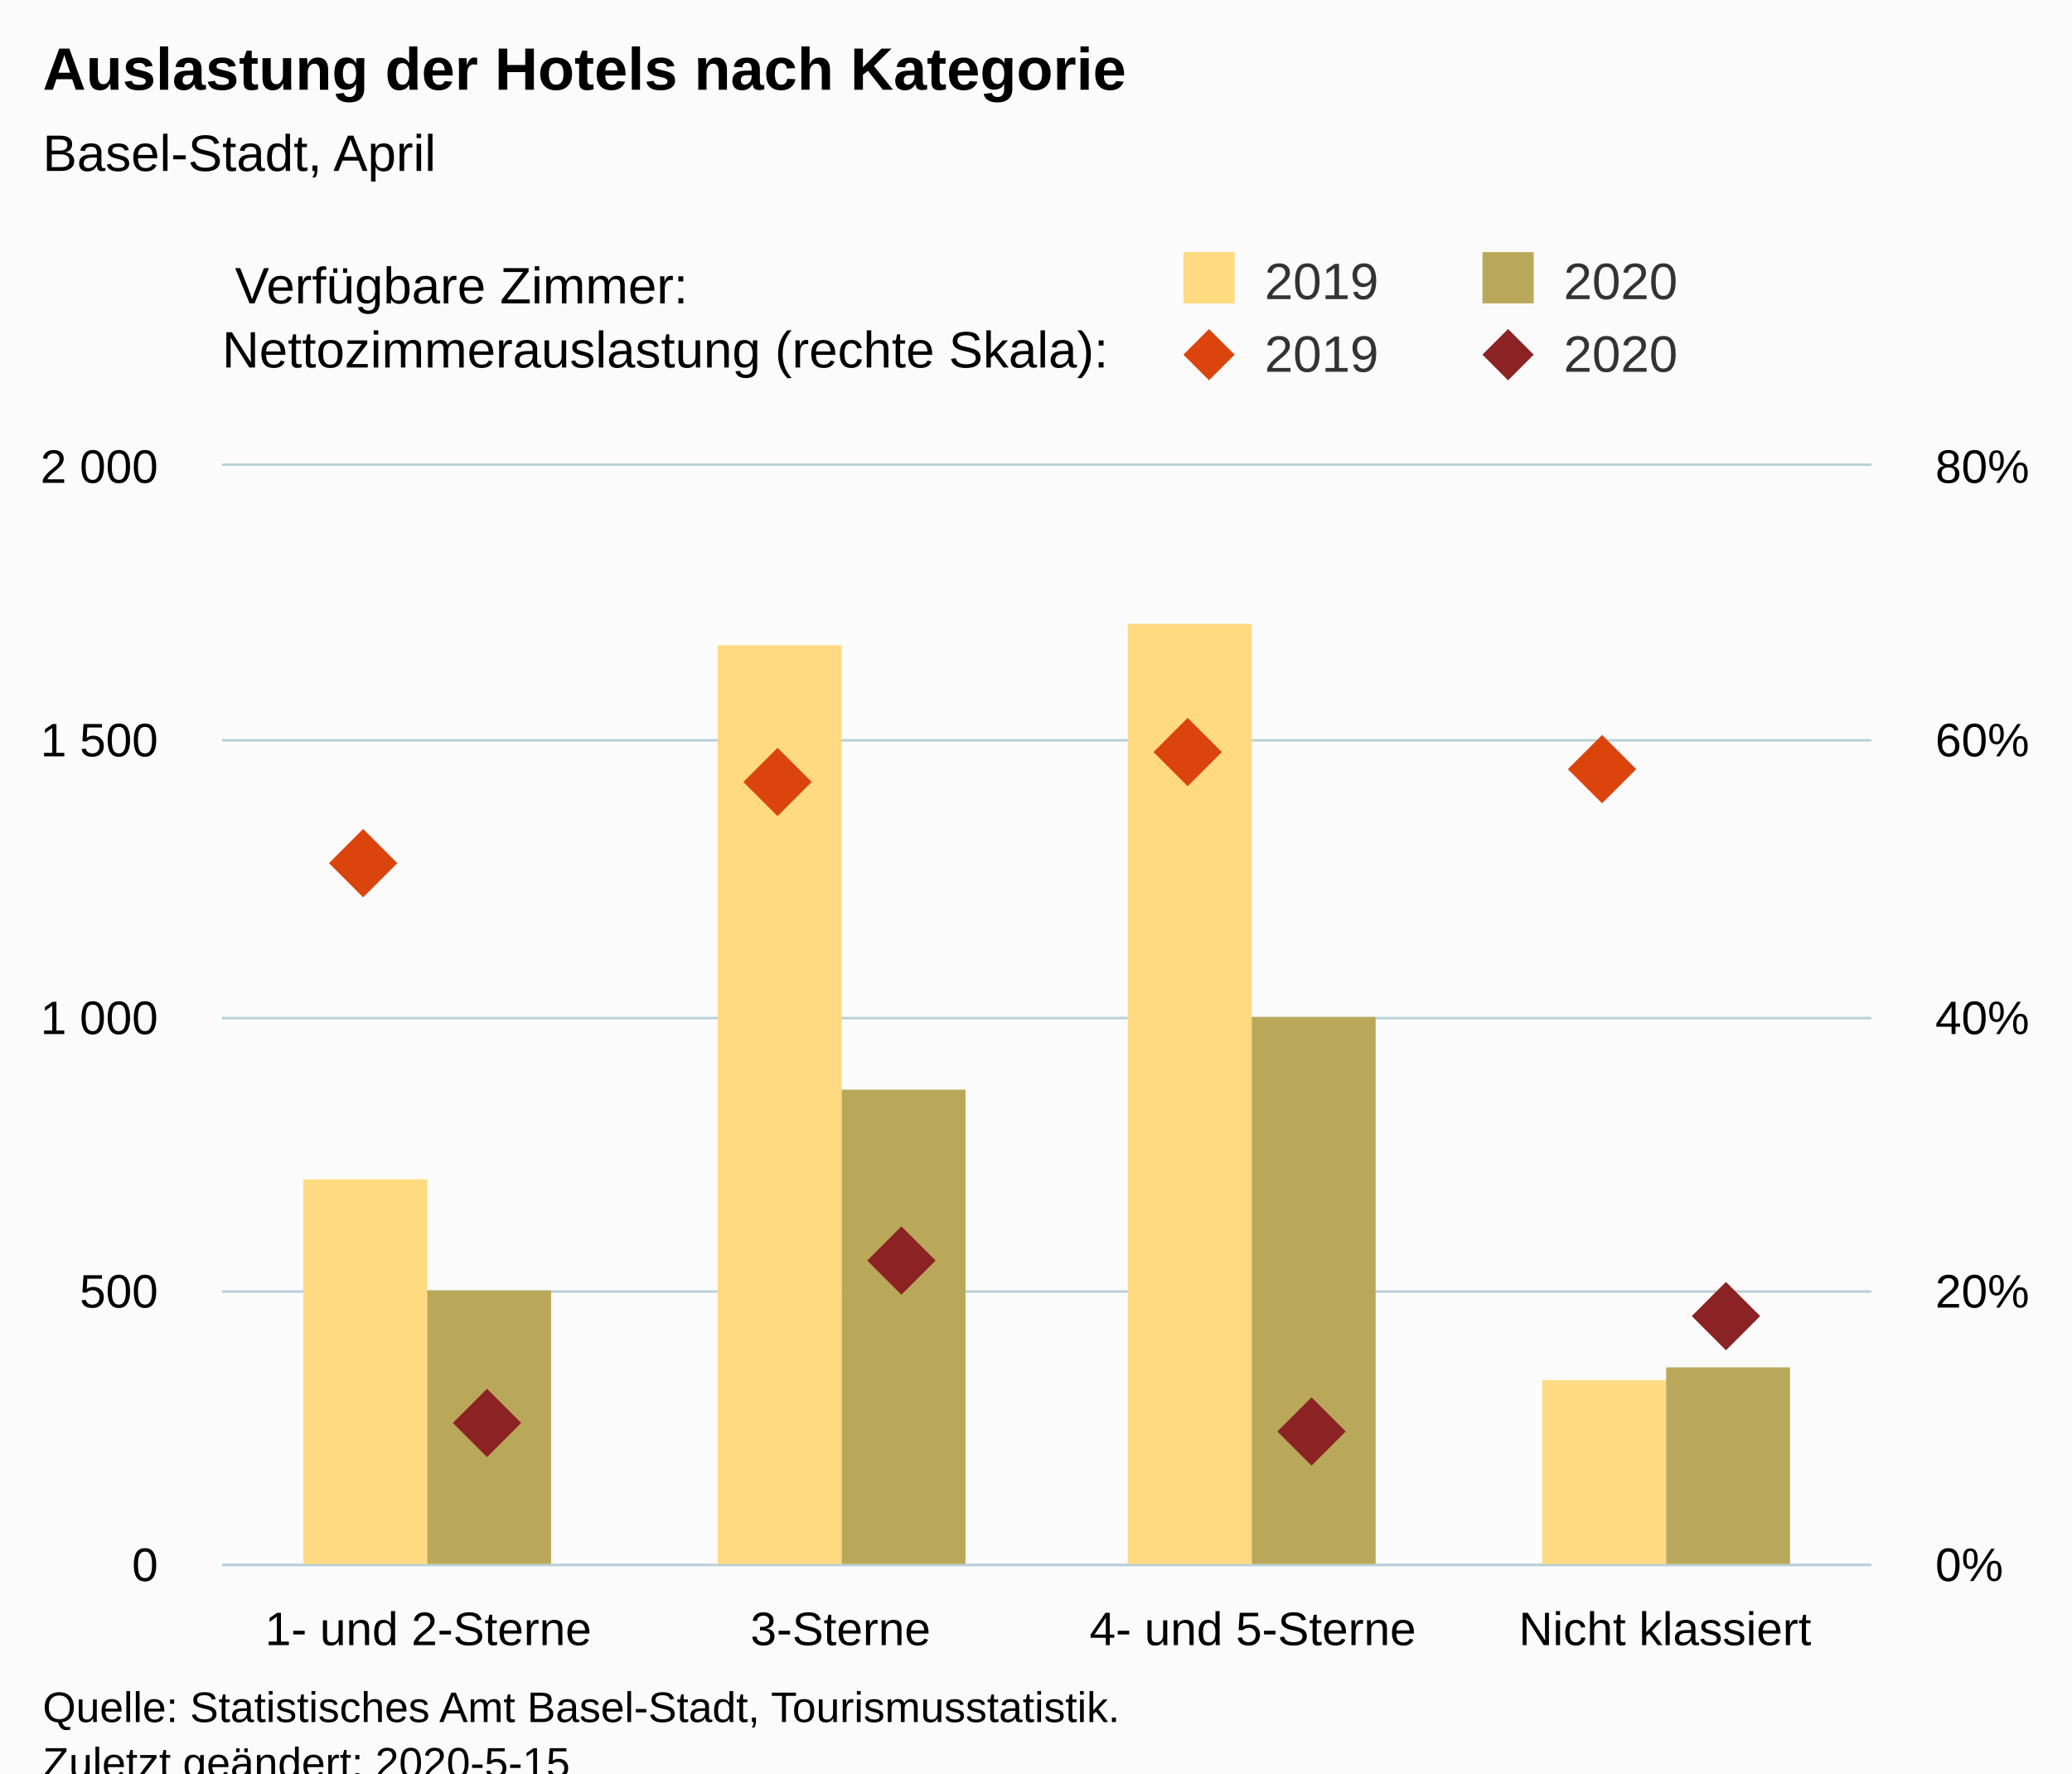
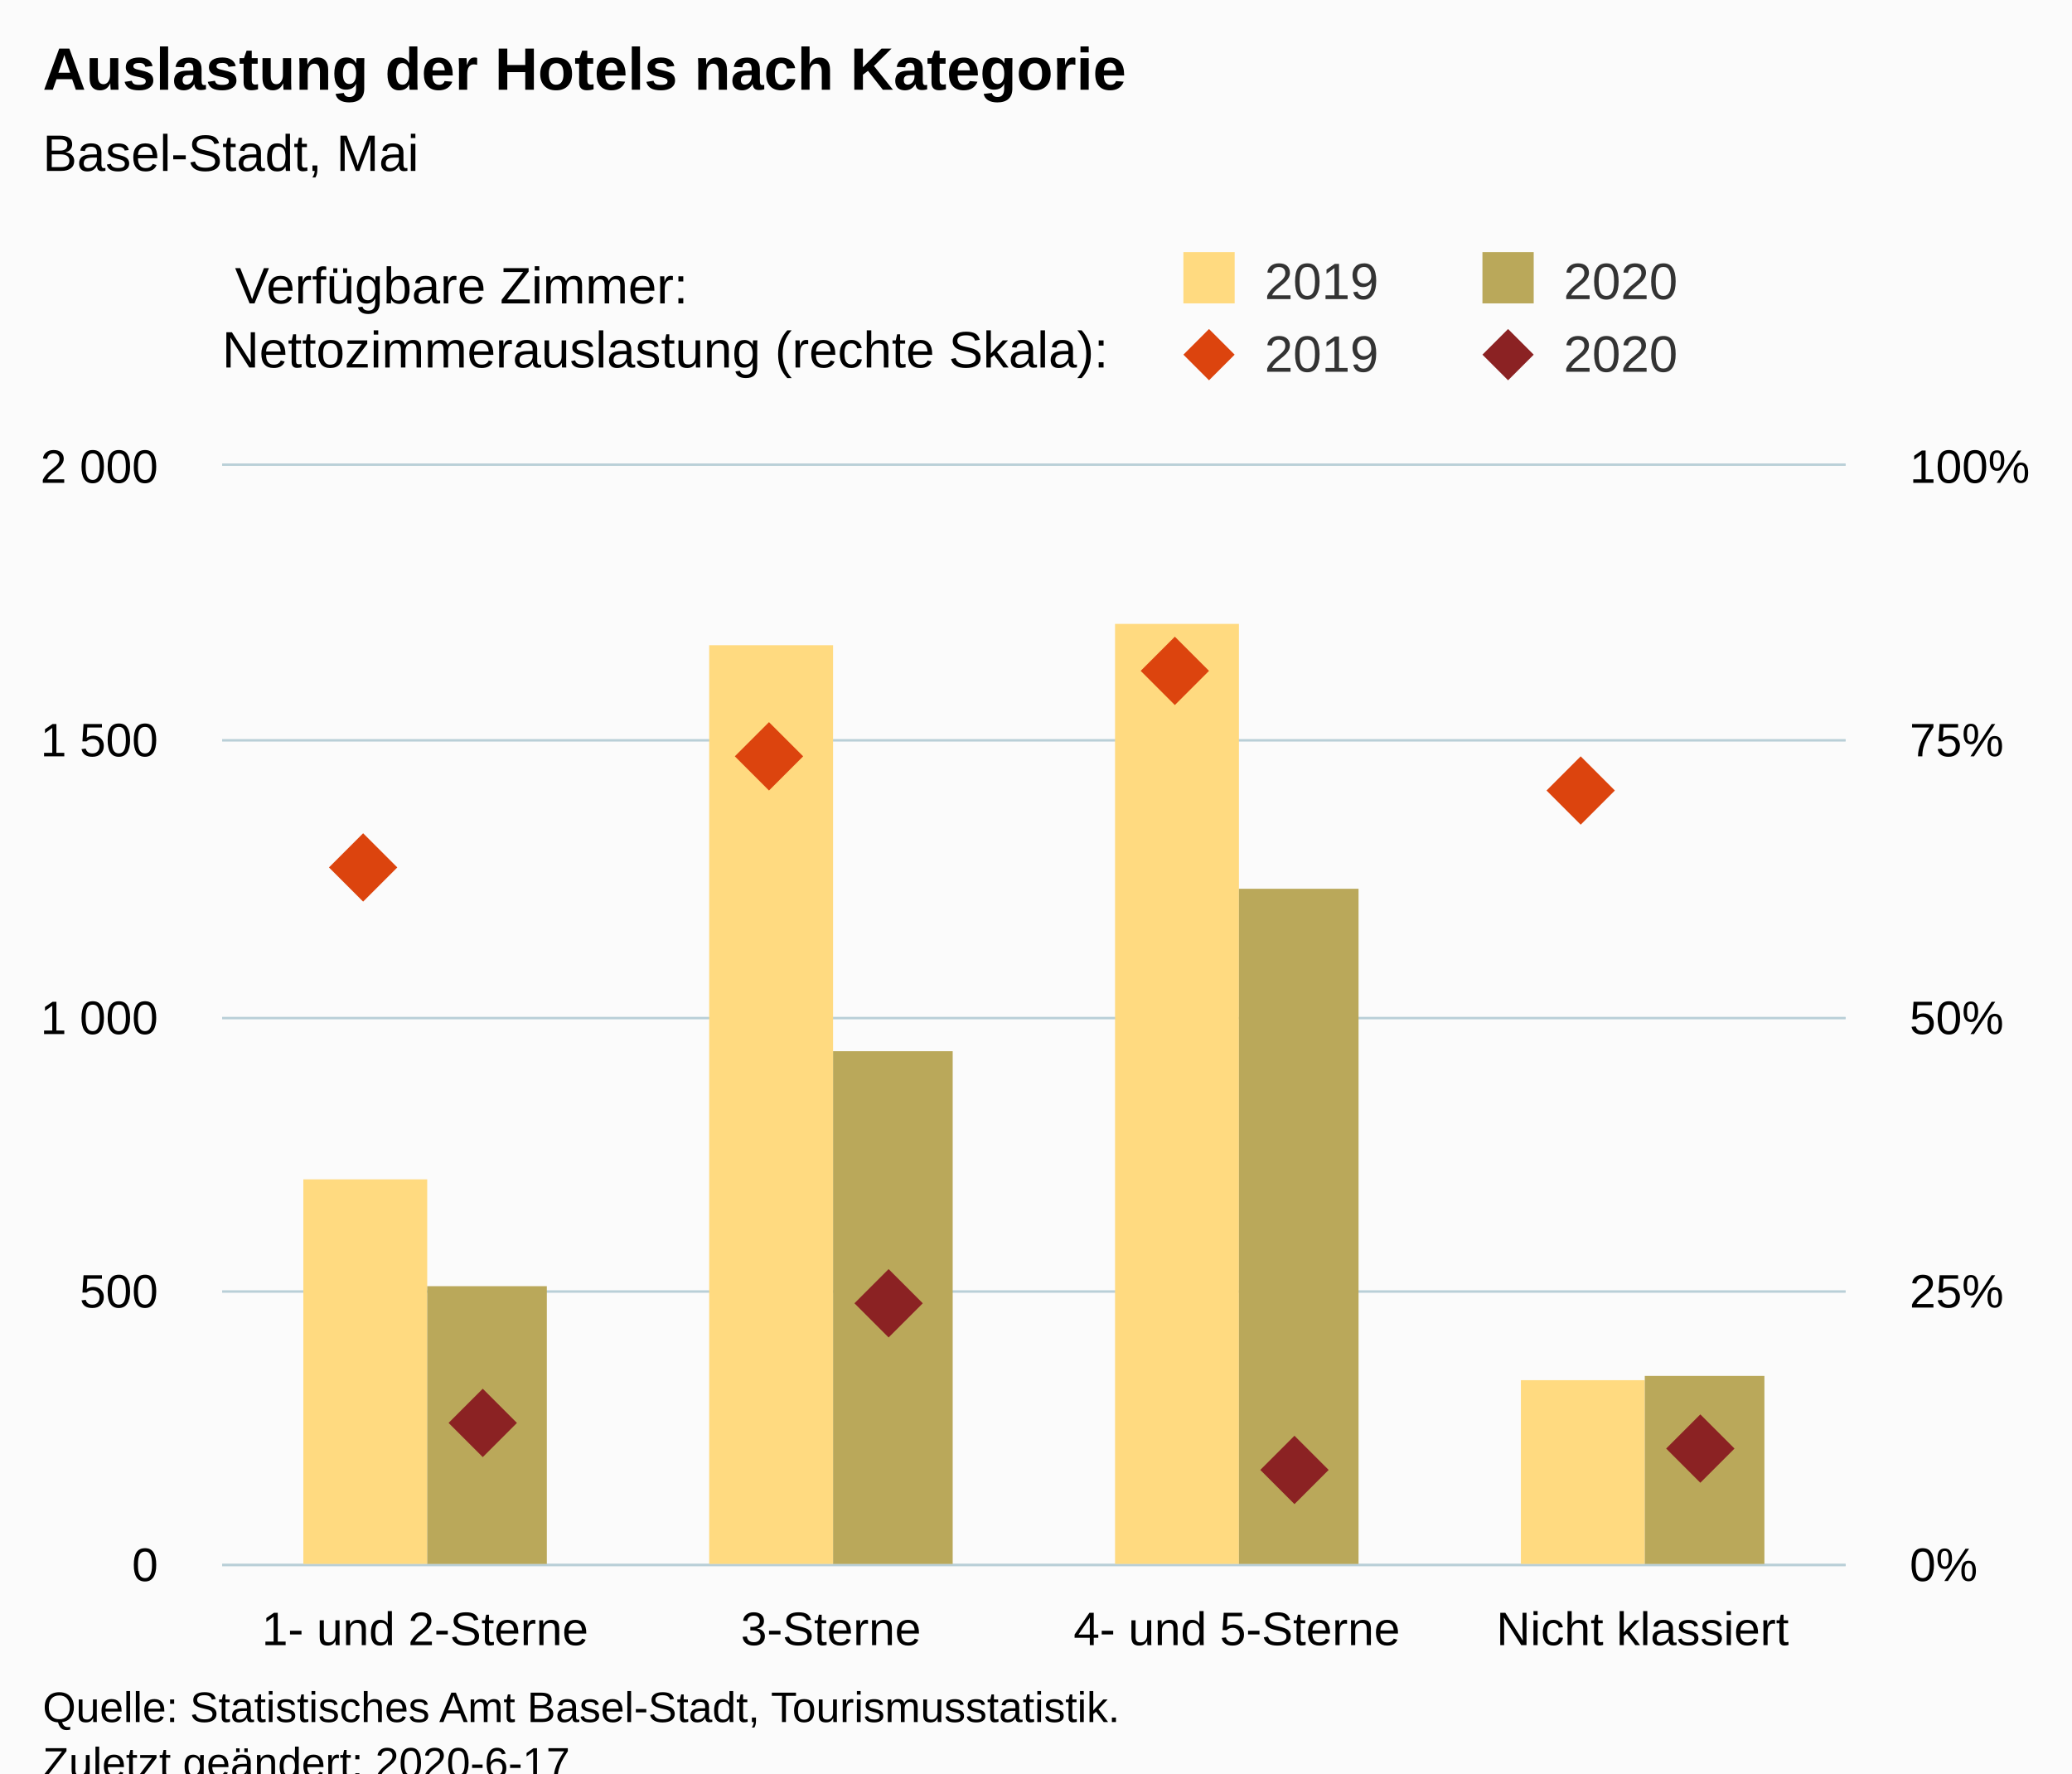
<svg xmlns="http://www.w3.org/2000/svg" version="1.1" class="highcharts-root" style="font-family:Arial;font-size:12px;" viewBox="0 0 485 415">
  <defs>
-     <clipPath id="highcharts-6fzhti8-8">
-       <rect x="0" y="0" width="386" height="257" fill="none" />
+     <clipPath id="highcharts-5b81971-8">
+       <rect x="0" y="0" width="380" height="257" fill="none" />
    </clipPath>
-     <clipPath id="highcharts-6fzhti8-9">
-       <rect x="0" y="0" width="386" height="257" fill="none" />
+     <clipPath id="highcharts-5b81971-9">
+       <rect x="0" y="0" width="380" height="257" fill="none" />
    </clipPath>
-     <clipPath id="highcharts-6fzhti8-10">
-       <rect x="0" y="0" width="386" height="257" fill="none" />
+     <clipPath id="highcharts-5b81971-10">
+       <rect x="0" y="0" width="380" height="257" fill="none" />
    </clipPath>
  </defs>
  <rect fill="#fbfbfb" class="highcharts-background" x="0" y="0" width="485" height="428" rx="0" ry="0" />
-   <rect fill="none" class="highcharts-plot-background" x="52" y="109" width="386" height="257" />
+   <rect fill="none" class="highcharts-plot-background" x="52" y="109" width="380" height="257" />
  <g class="highcharts-pane-group" data-z-index="0" />
  <g class="highcharts-grid highcharts-xaxis-grid " data-z-index="1">
-     <path fill="none" data-z-index="1" class="highcharts-grid-line" d="M 148.5 109 L 148.5 366" opacity="1" />
-     <path fill="none" data-z-index="1" class="highcharts-grid-line" d="M 244.5 109 L 244.5 366" opacity="1" />
-     <path fill="none" data-z-index="1" class="highcharts-grid-line" d="M 341.5 109 L 341.5 366" opacity="1" />
-     <path fill="none" data-z-index="1" class="highcharts-grid-line" d="M 437.5 109 L 437.5 366" opacity="1" />
+     <path fill="none" data-z-index="1" class="highcharts-grid-line" d="M 146.5 109 L 146.5 366" opacity="1" />
+     <path fill="none" data-z-index="1" class="highcharts-grid-line" d="M 241.5 109 L 241.5 366" opacity="1" />
+     <path fill="none" data-z-index="1" class="highcharts-grid-line" d="M 336.5 109 L 336.5 366" opacity="1" />
+     <path fill="none" data-z-index="1" class="highcharts-grid-line" d="M 431.5 109 L 431.5 366" opacity="1" />
    <path fill="none" data-z-index="1" class="highcharts-grid-line" d="M 51.5 109 L 51.5 366" opacity="1" />
  </g>
  <g class="highcharts-grid highcharts-yaxis-grid " data-z-index="1">
-     <path fill="none" stroke="#B9CFD7" stroke-width="0.5" data-z-index="1" class="highcharts-grid-line" d="M 52 366.25 L 438 366.25" opacity="1" />
-     <path fill="none" stroke="#B9CFD7" stroke-width="0.5" data-z-index="1" class="highcharts-grid-line" d="M 52 302.25 L 438 302.25" opacity="1" />
-     <path fill="none" stroke="#B9CFD7" stroke-width="0.5" data-z-index="1" class="highcharts-grid-line" d="M 52 238.25 L 438 238.25" opacity="1" />
-     <path fill="none" stroke="#B9CFD7" stroke-width="0.5" data-z-index="1" class="highcharts-grid-line" d="M 52 173.25 L 438 173.25" opacity="1" />
-     <path fill="none" stroke="#B9CFD7" stroke-width="0.5" data-z-index="1" class="highcharts-grid-line" d="M 52 108.75 L 438 108.75" opacity="1" />
+     <path fill="none" stroke="#B9CFD7" stroke-width="0.5" data-z-index="1" class="highcharts-grid-line" d="M 52 366.25 L 432 366.25" opacity="1" />
+     <path fill="none" stroke="#B9CFD7" stroke-width="0.5" data-z-index="1" class="highcharts-grid-line" d="M 52 302.25 L 432 302.25" opacity="1" />
+     <path fill="none" stroke="#B9CFD7" stroke-width="0.5" data-z-index="1" class="highcharts-grid-line" d="M 52 238.25 L 432 238.25" opacity="1" />
+     <path fill="none" stroke="#B9CFD7" stroke-width="0.5" data-z-index="1" class="highcharts-grid-line" d="M 52 173.25 L 432 173.25" opacity="1" />
+     <path fill="none" stroke="#B9CFD7" stroke-width="0.5" data-z-index="1" class="highcharts-grid-line" d="M 52 108.75 L 432 108.75" opacity="1" />
  </g>
  <g class="highcharts-grid highcharts-yaxis-grid " data-z-index="1">
-     <path fill="none" stroke="#B9CFD7" stroke-width="0.5" data-z-index="1" class="highcharts-grid-line" d="M 52 366.25 L 438 366.25" opacity="1" />
-     <path fill="none" stroke="#B9CFD7" stroke-width="0.5" data-z-index="1" class="highcharts-grid-line" d="M 52 302.25 L 438 302.25" opacity="1" />
-     <path fill="none" stroke="#B9CFD7" stroke-width="0.5" data-z-index="1" class="highcharts-grid-line" d="M 52 238.25 L 438 238.25" opacity="1" />
-     <path fill="none" stroke="#B9CFD7" stroke-width="0.5" data-z-index="1" class="highcharts-grid-line" d="M 52 173.25 L 438 173.25" opacity="1" />
-     <path fill="none" stroke="#B9CFD7" stroke-width="0.5" data-z-index="1" class="highcharts-grid-line" d="M 52 108.75 L 438 108.75" opacity="1" />
+     <path fill="none" stroke="#B9CFD7" stroke-width="0.5" data-z-index="1" class="highcharts-grid-line" d="M 52 366.25 L 432 366.25" opacity="1" />
+     <path fill="none" stroke="#B9CFD7" stroke-width="0.5" data-z-index="1" class="highcharts-grid-line" d="M 52 302.25 L 432 302.25" opacity="1" />
+     <path fill="none" stroke="#B9CFD7" stroke-width="0.5" data-z-index="1" class="highcharts-grid-line" d="M 52 238.25 L 432 238.25" opacity="1" />
+     <path fill="none" stroke="#B9CFD7" stroke-width="0.5" data-z-index="1" class="highcharts-grid-line" d="M 52 173.25 L 432 173.25" opacity="1" />
+     <path fill="none" stroke="#B9CFD7" stroke-width="0.5" data-z-index="1" class="highcharts-grid-line" d="M 52 108.75 L 432 108.75" opacity="1" />
  </g>
-   <rect fill="none" class="highcharts-plot-border" data-z-index="1" x="52" y="109" width="386" height="257" />
+   <rect fill="none" class="highcharts-plot-border" data-z-index="1" x="52" y="109" width="380" height="257" />
  <g class="highcharts-axis highcharts-xaxis " data-z-index="2">
-     <path fill="none" class="highcharts-axis-line" stroke="#B9CFD7" stroke-width="0.5" data-z-index="7" d="M 52 366.25 L 438 366.25" />
+     <path fill="none" class="highcharts-axis-line" stroke="#B9CFD7" stroke-width="0.5" data-z-index="7" d="M 52 366.25 L 432 366.25" />
  </g>
  <g class="highcharts-axis highcharts-yaxis " data-z-index="2">
    <path fill="none" class="highcharts-axis-line" data-z-index="7" d="M 52 109 L 52 366" />
  </g>
  <g class="highcharts-axis highcharts-yaxis " data-z-index="2">
-     <path fill="none" class="highcharts-axis-line" data-z-index="7" d="M 438 109 L 438 366" />
+     <path fill="none" class="highcharts-axis-line" data-z-index="7" d="M 432 109 L 432 366" />
  </g>
  <g class="highcharts-series-group" data-z-index="3">
-     <g data-z-index="0.1" class="highcharts-series highcharts-series-0 highcharts-column-series " transform="translate(52,109) scale(1 1)" clip-path="url(#highcharts-6fzhti8-9)">
+     <g data-z-index="0.1" class="highcharts-series highcharts-series-0 highcharts-column-series " transform="translate(52,109) scale(1 1)" clip-path="url(#highcharts-5b81971-9)">
      <rect x="19" y="167" width="29" height="91" fill="rgb(255, 218, 128)" class="highcharts-point" />
-       <rect x="116" y="42" width="29" height="216" fill="rgb(255, 218, 128)" class="highcharts-point" />
-       <rect x="212" y="37" width="29" height="221" fill="rgb(255, 218, 128)" class="highcharts-point" />
-       <rect x="309" y="214" width="29" height="44" fill="rgb(255, 218, 128)" class="highcharts-point" />
+       <rect x="114" y="42" width="29" height="216" fill="rgb(255, 218, 128)" class="highcharts-point" />
+       <rect x="209" y="37" width="29" height="221" fill="rgb(255, 218, 128)" class="highcharts-point" />
+       <rect x="304" y="214" width="29" height="44" fill="rgb(255, 218, 128)" class="highcharts-point" />
    </g>
    <g data-z-index="0.1" class="highcharts-markers highcharts-series-0 highcharts-column-series " transform="translate(52,109) scale(1 1)" clip-path="none" />
-     <g data-z-index="0.1" class="highcharts-series highcharts-series-1 highcharts-column-series " transform="translate(52,109) scale(1 1)" clip-path="url(#highcharts-6fzhti8-9)">
-       <rect x="48" y="193" width="29" height="65" fill="rgb(186, 168, 90)" class="highcharts-point" />
-       <rect x="145" y="146" width="29" height="112" fill="rgb(186, 168, 90)" class="highcharts-point" />
-       <rect x="241" y="129" width="29" height="129" fill="rgb(186, 168, 90)" class="highcharts-point" />
-       <rect x="338" y="211" width="29" height="47" fill="rgb(186, 168, 90)" class="highcharts-point" />
+     <g data-z-index="0.1" class="highcharts-series highcharts-series-1 highcharts-column-series " transform="translate(52,109) scale(1 1)" clip-path="url(#highcharts-5b81971-9)">
+       <rect x="48" y="192" width="28" height="66" fill="rgb(186, 168, 90)" class="highcharts-point" />
+       <rect x="143" y="137" width="28" height="121" fill="rgb(186, 168, 90)" class="highcharts-point" />
+       <rect x="238" y="99" width="28" height="159" fill="rgb(186, 168, 90)" class="highcharts-point" />
+       <rect x="333" y="213" width="28" height="45" fill="rgb(186, 168, 90)" class="highcharts-point" />
    </g>
    <g data-z-index="0.1" class="highcharts-markers highcharts-series-1 highcharts-column-series " transform="translate(52,109) scale(1 1)" clip-path="none" />
-     <g data-z-index="0.1" class="highcharts-series highcharts-series-2 highcharts-scatter-series " transform="translate(52,109) scale(1 1)" clip-path="url(#highcharts-6fzhti8-10)" />
+     <g data-z-index="0.1" class="highcharts-series highcharts-series-2 highcharts-scatter-series " transform="translate(52,109) scale(1 1)" clip-path="url(#highcharts-5b81971-10)" />
    <g data-z-index="0.1" class="highcharts-markers highcharts-series-2 highcharts-scatter-series " transform="translate(52,109) scale(1 1)" clip-path="none">
-       <path fill="rgb(220, 68, 14)" d="M 33 85 L 41 93 33 101 25 93 Z" class="highcharts-point" />
-       <path fill="rgb(220, 68, 14)" d="M 130 66 L 138 74 130 82 122 74 Z" class="highcharts-point" />
-       <path fill="rgb(220, 68, 14)" d="M 226 59 L 234 67 226 75 218 67 Z" class="highcharts-point" />
-       <path fill="rgb(220, 68, 14)" d="M 323 63 L 331 71 323 79 315 71 Z" class="highcharts-point" />
+       <path fill="rgb(220, 68, 14)" d="M 33 86 L 41 94 33 102 25 94 Z" class="highcharts-point" />
+       <path fill="rgb(220, 68, 14)" d="M 128 60 L 136 68 128 76 120 68 Z" class="highcharts-point" />
+       <path fill="rgb(220, 68, 14)" d="M 223 40 L 231 48 223 56 215 48 Z" class="highcharts-point" />
+       <path fill="rgb(220, 68, 14)" d="M 318 68 L 326 76 318 84 310 76 Z" class="highcharts-point" />
    </g>
-     <g data-z-index="0.1" class="highcharts-series highcharts-series-3 highcharts-scatter-series " transform="translate(52,109) scale(1 1)" clip-path="url(#highcharts-6fzhti8-10)" />
+     <g data-z-index="0.1" class="highcharts-series highcharts-series-3 highcharts-scatter-series " transform="translate(52,109) scale(1 1)" clip-path="url(#highcharts-5b81971-10)" />
    <g data-z-index="0.1" class="highcharts-markers highcharts-series-3 highcharts-scatter-series " transform="translate(52,109) scale(1 1)" clip-path="none">
-       <path fill="rgb(139, 34, 35)" d="M 62 216 L 70 224 62 232 54 224 Z" class="highcharts-point" />
-       <path fill="rgb(139, 34, 35)" d="M 159 178 L 167 186 159 194 151 186 Z" class="highcharts-point" />
-       <path fill="rgb(139, 34, 35)" d="M 255 218 L 263 226 255 234 247 226 Z" class="highcharts-point" />
-       <path fill="rgb(139, 34, 35)" d="M 352 191 L 360 199 352 207 344 199 Z" class="highcharts-point" />
+       <path fill="rgb(139, 34, 35)" d="M 61 216 L 69 224 61 232 53 224 Z" class="highcharts-point" />
+       <path fill="rgb(139, 34, 35)" d="M 156 188 L 164 196 156 204 148 196 Z" class="highcharts-point" />
+       <path fill="rgb(139, 34, 35)" d="M 251 227 L 259 235 251 243 243 235 Z" class="highcharts-point" />
+       <path fill="rgb(139, 34, 35)" d="M 346 222 L 354 230 346 238 338 230 Z" class="highcharts-point" />
    </g>
  </g>
  <text x="10" text-anchor="start" class="highcharts-title" data-z-index="4" style="color:#000000;font-size:14px;font-weight:bold;fill:#000000;" y="21">
    <tspan>Auslastung der Hotels nach Kategorie</tspan>
  </text>
  <text x="10" text-anchor="start" class="highcharts-subtitle" data-z-index="4" style="color:#000000;font-size:12px;font-weight:normal;font-family:Arial;fill:#000000;" y="40">
-     <tspan>Basel-Stadt, April</tspan>
+     <tspan>Basel-Stadt, Mai</tspan>
  </text>
  <g class="highcharts-legend" data-z-index="7" transform="translate(267,16)">
    <rect fill="none" class="highcharts-legend-box" rx="0" ry="0" x="0" y="0" width="208" height="81" visibility="visible" />
    <g data-z-index="1" transform="translate(0,36)">
      <g>
        <g class="highcharts-legend-item highcharts-column-series highcharts-color-undefined highcharts-series-0" data-z-index="1" transform="translate(8,3)">
          <text x="21" style="color:#333333;font-size:12px;font-weight:normal;cursor:pointer;fill:#333333;" text-anchor="start" data-z-index="2" y="15">
            <tspan>2019</tspan>
          </text>
          <rect x="2" y="4" width="12" height="12" fill="rgb(255, 218, 128)" class="highcharts-point" data-z-index="3" />
        </g>
        <g class="highcharts-legend-item highcharts-column-series highcharts-color-undefined highcharts-series-1" data-z-index="1" transform="translate(78,3)">
          <text x="21" y="15" style="color:#333333;font-size:12px;font-weight:normal;cursor:pointer;fill:#333333;" text-anchor="start" data-z-index="2">
            <tspan>2020</tspan>
          </text>
          <rect x="2" y="4" width="12" height="12" fill="rgb(186, 168, 90)" class="highcharts-point" data-z-index="3" />
        </g>
        <g class="highcharts-legend-item highcharts-scatter-series highcharts-color-undefined highcharts-series-2" data-z-index="1" transform="translate(8,20)">
          <path fill="none" d="M 0 11 L 16 11" class="highcharts-graph" />
          <path fill="rgb(220, 68, 14)" d="M 8 5 L 14 11 8 17 2 11 Z" class="highcharts-point" />
          <text x="21" y="15" style="color:#333333;font-size:12px;font-weight:normal;cursor:pointer;fill:#333333;" text-anchor="start" data-z-index="2">
            <tspan>2019</tspan>
          </text>
        </g>
        <g class="highcharts-legend-item highcharts-scatter-series highcharts-color-undefined highcharts-series-3" data-z-index="1" transform="translate(78,20)">
          <path fill="none" d="M 0 11 L 16 11" class="highcharts-graph" />
          <path fill="rgb(139, 34, 35)" d="M 8 5 L 14 11 8 17 2 11 Z" class="highcharts-point" />
          <text x="21" y="15" style="color:#333333;font-size:12px;font-weight:normal;cursor:pointer;fill:#333333;" text-anchor="start" data-z-index="2">
            <tspan>2020</tspan>
          </text>
        </g>
      </g>
    </g>
    <g class="highcharts-label highcharts-legend-title" data-z-index="1" transform="translate(-215,40)">
      <text x="3" data-z-index="1" style="font-weight:normal;" y="15">
        <tspan>Verfügbare Zimmer:</tspan>
        <tspan x="0" dy="15">Nettozimmerauslastung (rechte Skala):</tspan>
      </text>
    </g>
  </g>
  <g class="highcharts-axis-labels highcharts-xaxis-labels " data-z-index="7">
-     <text x="100.25" style="color:#000000;cursor:default;font-size:11px;fill:#000000;" text-anchor="middle" transform="translate(0,0)" y="385" opacity="1">
+     <text x="99.5" style="color:#000000;cursor:default;font-size:11px;fill:#000000;" text-anchor="middle" transform="translate(0,0)" y="385" opacity="1">
      <tspan>1- und 2-Sterne</tspan>
    </text>
-     <text x="196.75" style="color:#000000;cursor:default;font-size:11px;fill:#000000;" text-anchor="middle" transform="translate(0,0)" y="385" opacity="1">3-Sterne</text>
-     <text x="293.25" style="color:#000000;cursor:default;font-size:11px;fill:#000000;" text-anchor="middle" transform="translate(0,0)" y="385" opacity="1">
+     <text x="194.5" style="color:#000000;cursor:default;font-size:11px;fill:#000000;" text-anchor="middle" transform="translate(0,0)" y="385" opacity="1">3-Sterne</text>
+     <text x="289.5" style="color:#000000;cursor:default;font-size:11px;fill:#000000;" text-anchor="middle" transform="translate(0,0)" y="385" opacity="1">
      <tspan>4- und 5-Sterne</tspan>
    </text>
-     <text x="389.75" style="color:#000000;cursor:default;font-size:11px;fill:#000000;" text-anchor="middle" transform="translate(0,0)" y="385" opacity="1">
+     <text x="384.5" style="color:#000000;cursor:default;font-size:11px;fill:#000000;" text-anchor="middle" transform="translate(0,0)" y="385" opacity="1">
      <tspan>Nicht klassiert</tspan>
    </text>
  </g>
  <g class="highcharts-axis-labels highcharts-yaxis-labels " data-z-index="7">
    <text x="37" style="color:#000000;cursor:default;font-size:11px;fill:#000000;" text-anchor="end" transform="translate(0,0)" y="370" opacity="1">0</text>
    <text x="37" style="color:#000000;cursor:default;font-size:11px;fill:#000000;" text-anchor="end" transform="translate(0,0)" y="306" opacity="1">500</text>
    <text x="37" style="color:#000000;cursor:default;font-size:11px;fill:#000000;" text-anchor="end" transform="translate(0,0)" y="242" opacity="1">
      <tspan>1 000</tspan>
    </text>
    <text x="37" style="color:#000000;cursor:default;font-size:11px;fill:#000000;" text-anchor="end" transform="translate(0,0)" y="177" opacity="1">
      <tspan>1 500</tspan>
    </text>
    <text x="37" style="color:#000000;cursor:default;font-size:11px;fill:#000000;" text-anchor="end" transform="translate(0,0)" y="113" opacity="1">
      <tspan>2 000</tspan>
    </text>
  </g>
  <g class="highcharts-axis-labels highcharts-yaxis-labels " data-z-index="7">
-     <text x="453" style="color:#000000;cursor:default;font-size:11px;fill:#000000;" text-anchor="start" transform="translate(0,0)" y="370" opacity="1">0%</text>
-     <text x="453" style="color:#000000;cursor:default;font-size:11px;fill:#000000;" text-anchor="start" transform="translate(0,0)" y="306" opacity="1">20%</text>
-     <text x="453" style="color:#000000;cursor:default;font-size:11px;fill:#000000;" text-anchor="start" transform="translate(0,0)" y="242" opacity="1">40%</text>
-     <text x="453" style="color:#000000;cursor:default;font-size:11px;fill:#000000;" text-anchor="start" transform="translate(0,0)" y="177" opacity="1">60%</text>
-     <text x="453" style="color:#000000;cursor:default;font-size:11px;fill:#000000;" text-anchor="start" transform="translate(0,0)" y="113" opacity="1">80%</text>
+     <text x="447" style="color:#000000;cursor:default;font-size:11px;fill:#000000;" text-anchor="start" transform="translate(0,0)" y="370" opacity="1">0%</text>
+     <text x="447" style="color:#000000;cursor:default;font-size:11px;fill:#000000;" text-anchor="start" transform="translate(0,0)" y="306" opacity="1">25%</text>
+     <text x="447" style="color:#000000;cursor:default;font-size:11px;fill:#000000;" text-anchor="start" transform="translate(0,0)" y="242" opacity="1">50%</text>
+     <text x="447" style="color:#000000;cursor:default;font-size:11px;fill:#000000;" text-anchor="start" transform="translate(0,0)" y="177" opacity="1">75%</text>
+     <text x="447" style="color:#000000;cursor:default;font-size:11px;fill:#000000;" text-anchor="start" transform="translate(0,0)" y="113" opacity="1">100%</text>
  </g>
  <text x="10" class="highcharts-credits" text-anchor="start" data-z-index="8" style="cursor:default;color:#000000;font-size:10px;fill:#000000;" y="403">
    <tspan>Quelle: Statistisches Amt Basel-Stadt, Tourismusstatistik.</tspan>
-     <tspan x="10" dy="13">Zuletzt geändert: 2020-5-15</tspan>
+     <tspan x="10" dy="13">Zuletzt geändert: 2020-6-17</tspan>
  </text>
</svg>
